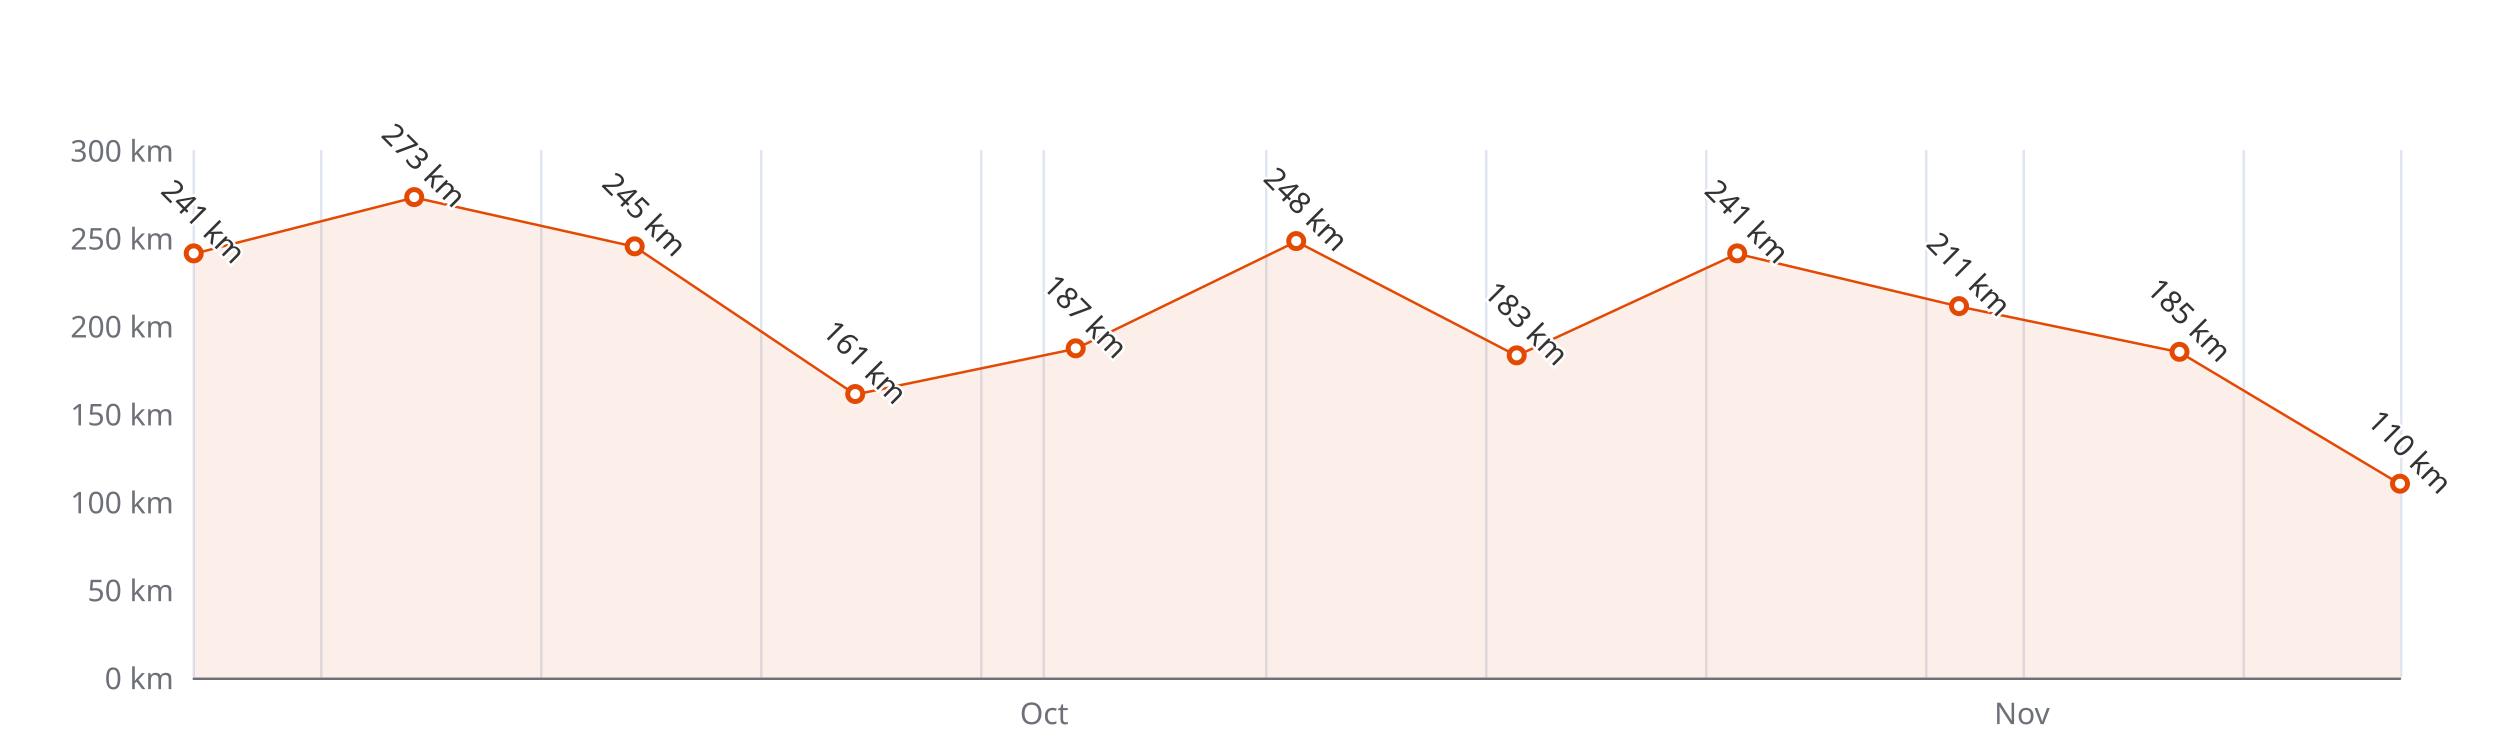
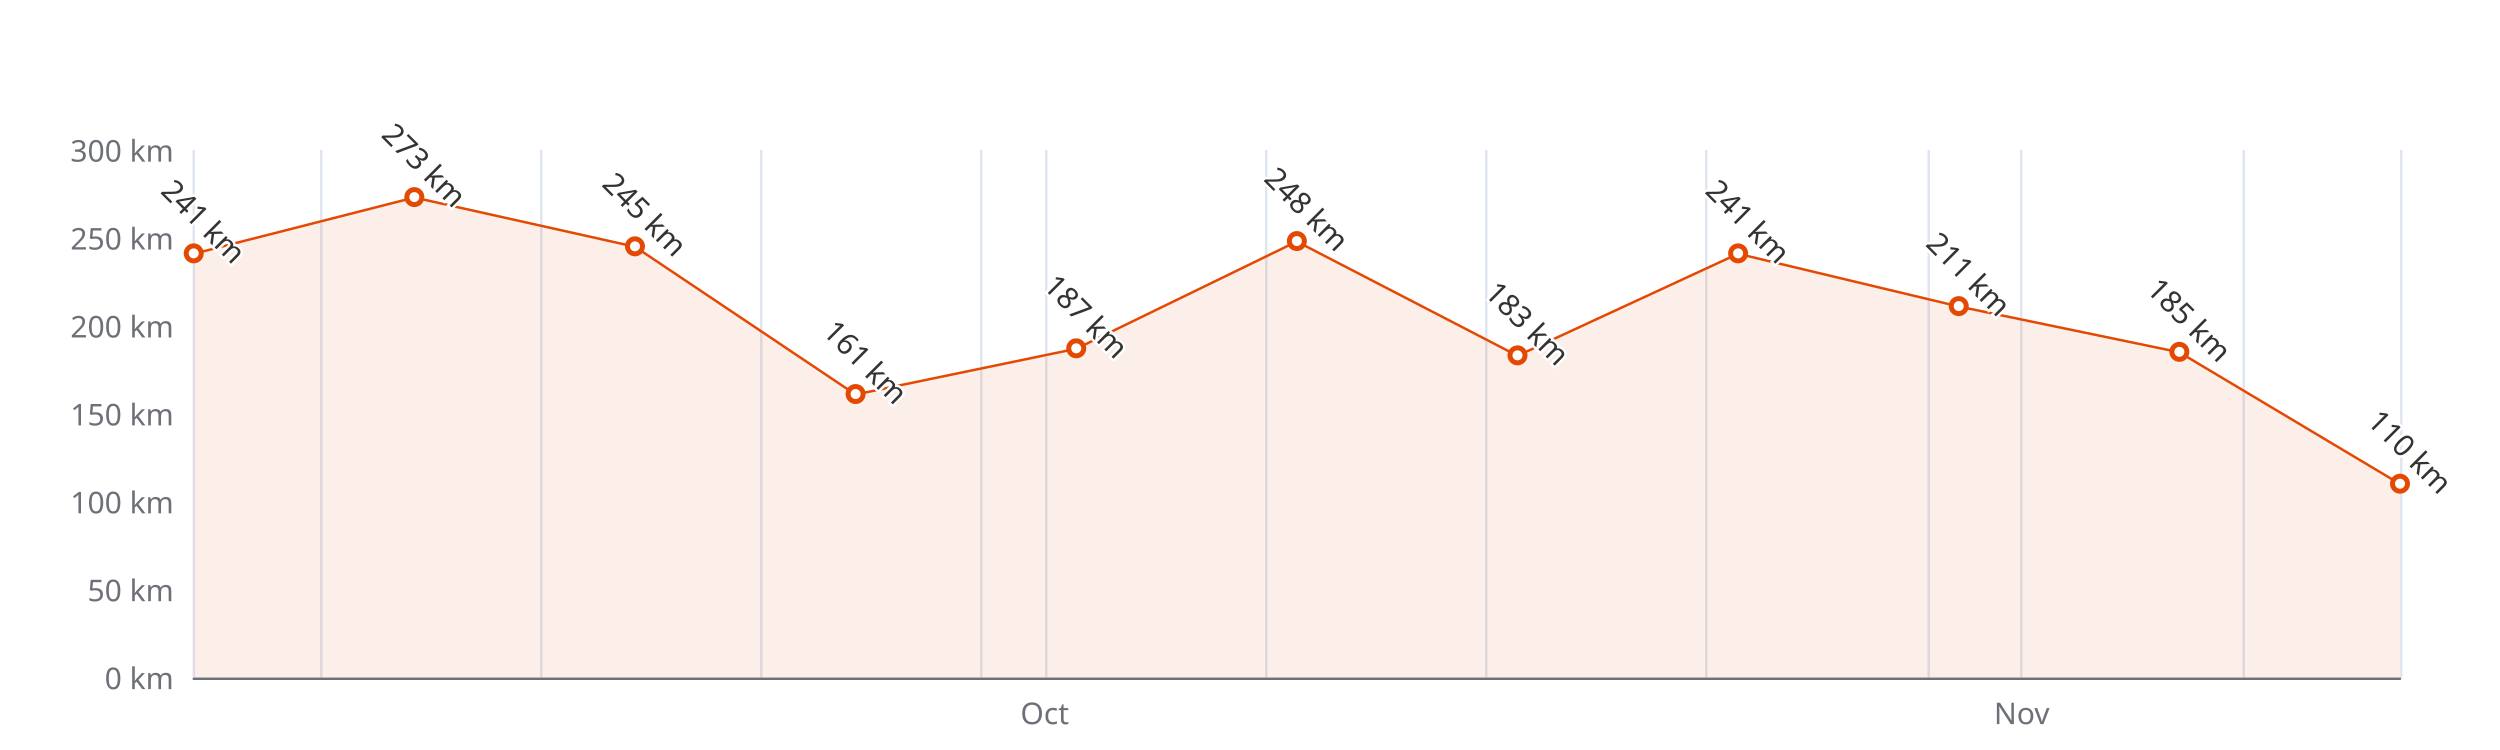
<svg xmlns="http://www.w3.org/2000/svg" width="1000" height="300" version="1.1" baseProfile="full" viewBox="0 0 1000 300">
  <rect width="1000" height="300" x="0" y="0" id="0" fill="#ffffff" />
  <path d="M77.5 60L77.5 271" fill="none" stroke="#E0E6F1" />
  <path d="M128.5 60L128.5 271" fill="none" stroke="#E0E6F1" />
  <path d="M216.5 60L216.5 271" fill="none" stroke="#E0E6F1" />
  <path d="M304.5 60L304.5 271" fill="none" stroke="#E0E6F1" />
  <path d="M392.5 60L392.5 271" fill="none" stroke="#E0E6F1" />
-   <path d="M417.5 60L417.5 271" fill="none" stroke="#E0E6F1" />
+   <path d="M418.5 60L418.5 271" fill="none" stroke="#E0E6F1" />
  <path d="M506.5 60L506.5 271" fill="none" stroke="#E0E6F1" />
  <path d="M594.5 60L594.5 271" fill="none" stroke="#E0E6F1" />
  <path d="M682.5 60L682.5 271" fill="none" stroke="#E0E6F1" />
-   <path d="M770.5 60L770.5 271" fill="none" stroke="#E0E6F1" />
-   <path d="M809.5 60L809.5 271" fill="none" stroke="#E0E6F1" />
+   <path d="M771.5 60L771.5 271" fill="none" stroke="#E0E6F1" />
+   <path d="M808.5 60L808.5 271" fill="none" stroke="#E0E6F1" />
  <path d="M897.5 60L897.5 271" fill="none" stroke="#E0E6F1" />
  <path d="M960.5 60L960.5 271" fill="none" stroke="#E0E6F1" />
  <path d="M77.5 271.5L960 271.5" fill="none" stroke="#6E7079" stroke-linecap="round" />
  <text dominant-baseline="central" text-anchor="end" style="font-size:12px;font-family:sans-serif;" xml:space="preserve" transform="translate(69.48 271)" fill="#6E7079">0 km</text>
  <text dominant-baseline="central" text-anchor="end" style="font-size:12px;font-family:sans-serif;" xml:space="preserve" transform="translate(69.48 235.8333)" fill="#6E7079">50 km</text>
  <text dominant-baseline="central" text-anchor="end" style="font-size:12px;font-family:sans-serif;" xml:space="preserve" transform="translate(69.48 200.6667)" fill="#6E7079">100 km</text>
  <text dominant-baseline="central" text-anchor="end" style="font-size:12px;font-family:sans-serif;" xml:space="preserve" transform="translate(69.48 165.5)" fill="#6E7079">150 km</text>
  <text dominant-baseline="central" text-anchor="end" style="font-size:12px;font-family:sans-serif;" xml:space="preserve" transform="translate(69.48 130.3333)" fill="#6E7079">200 km</text>
  <text dominant-baseline="central" text-anchor="end" style="font-size:12px;font-family:sans-serif;" xml:space="preserve" transform="translate(69.48 95.1667)" fill="#6E7079">250 km</text>
  <text dominant-baseline="central" text-anchor="end" style="font-size:12px;font-family:sans-serif;" xml:space="preserve" transform="translate(69.48 60)" fill="#6E7079">300 km</text>
-   <text dominant-baseline="central" text-anchor="middle" style="font: normal normal 12px sans-serif" y="6" transform="translate(417.6781 279)" fill="#6E7079">Oct</text>
-   <text dominant-baseline="central" text-anchor="middle" style="font: normal normal 12px sans-serif" y="6" transform="translate(808.8009 279)" fill="#6E7079">Nov</text>
+   <text dominant-baseline="central" text-anchor="middle" style="font: normal normal 12px sans-serif" y="6" transform="translate(417.8806 279)" fill="#6E7079">Oct</text>
+   <text dominant-baseline="central" text-anchor="middle" style="font: normal normal 12px sans-serif" y="6" transform="translate(808.7109 279)" fill="#6E7079">Nov</text>
  <g clip-path="url(#zr4-c0)">
-     <path d="M77.5 101.5L165.7 79L253.9 98.7L342.1 157.8L430.3 139.5L518.5 96.6L606.7 142.3L694.9 101.5L783.6 122.6L871.8 140.9L960 193.6L960 271L871.8 271L783.6 271L694.9 271L606.7 271L518.5 271L430.3 271L342.1 271L253.9 271L165.7 271L77.5 271Z" fill="rgb(227,73,2)" fill-opacity="0.09" />
-     <path d="M77.5 101.5L165.7 79L253.9 98.7L342.1 157.8L430.3 139.5L518.5 96.6L606.7 142.3L694.9 101.5L783.6 122.6L871.8 140.9L960 193.6" fill="none" stroke="#E34902" stroke-linejoin="bevel" />
+     <path d="M77.5 101.5L165.7 79L254 98.7L342.2 157.8L430.5 139.5L518.7 96.6L607 142.3L695.2 101.5L783.5 122.6L871.7 140.9L960 193.6L960 271L871.7 271L783.5 271L695.2 271L607 271L518.7 271L430.5 271L342.2 271L254 271L165.7 271L77.5 271Z" fill="rgb(227,73,2)" fill-opacity="0.09" />
+     <path d="M77.5 101.5L165.7 79L254 98.7L342.2 157.8L430.5 139.5L518.7 96.6L607 142.3L695.2 101.5L783.5 122.6L871.7 140.9L960 193.6" fill="none" stroke="#E34902" stroke-linejoin="bevel" />
  </g>
  <path d="M1 0A1 1 0 1 1 1 -0.1A1 1 0 0 1 1 0" transform="matrix(3,0,0,3,77.48,101.4967)" fill="#fff" stroke="#E34902" stroke-width="0.667" />
-   <path d="M1 0A1 1 0 1 1 1 -0.1A1 1 0 0 1 1 0" transform="matrix(3,0,0,3,165.6795,78.99)" fill="#fff" stroke="#E34902" stroke-width="0.667" />
-   <path d="M1 0A1 1 0 1 1 1 -0.1A1 1 0 0 1 1 0" transform="matrix(3,0,0,3,253.879,98.6833)" fill="#fff" stroke="#E34902" stroke-width="0.667" />
-   <path d="M1 0A1 1 0 1 1 1 -0.1A1 1 0 0 1 1 0" transform="matrix(3,0,0,3,342.0785,157.7633)" fill="#fff" stroke="#E34902" stroke-width="0.667" />
-   <path d="M1 0A1 1 0 1 1 1 -0.1A1 1 0 0 1 1 0" transform="matrix(3,0,0,3,430.278,139.4767)" fill="#fff" stroke="#E34902" stroke-width="0.667" />
-   <path d="M1 0A1 1 0 1 1 1 -0.1A1 1 0 0 1 1 0" transform="matrix(3,0,0,3,518.4775,96.5733)" fill="#fff" stroke="#E34902" stroke-width="0.667" />
-   <path d="M1 0A1 1 0 1 1 1 -0.1A1 1 0 0 1 1 0" transform="matrix(3,0,0,3,606.677,142.29)" fill="#fff" stroke="#E34902" stroke-width="0.667" />
-   <path d="M1 0A1 1 0 1 1 1 -0.1A1 1 0 0 1 1 0" transform="matrix(3,0,0,3,694.8765,101.4967)" fill="#fff" stroke="#E34902" stroke-width="0.667" />
-   <path d="M1 0A1 1 0 1 1 1 -0.1A1 1 0 0 1 1 0" transform="matrix(3,0,0,3,783.601,122.5967)" fill="#fff" stroke="#E34902" stroke-width="0.667" />
-   <path d="M1 0A1 1 0 1 1 1 -0.1A1 1 0 0 1 1 0" transform="matrix(3,0,0,3,871.8005,140.8833)" fill="#fff" stroke="#E34902" stroke-width="0.667" />
+   <path d="M1 0A1 1 0 1 1 1 -0.1A1 1 0 0 1 1 0" transform="matrix(3,0,0,3,165.732,78.99)" fill="#fff" stroke="#E34902" stroke-width="0.667" />
+   <path d="M1 0A1 1 0 1 1 1 -0.1A1 1 0 0 1 1 0" transform="matrix(3,0,0,3,253.984,98.6833)" fill="#fff" stroke="#E34902" stroke-width="0.667" />
+   <path d="M1 0A1 1 0 1 1 1 -0.1A1 1 0 0 1 1 0" transform="matrix(3,0,0,3,342.236,157.7633)" fill="#fff" stroke="#E34902" stroke-width="0.667" />
+   <path d="M1 0A1 1 0 1 1 1 -0.1A1 1 0 0 1 1 0" transform="matrix(3,0,0,3,430.488,139.4767)" fill="#fff" stroke="#E34902" stroke-width="0.667" />
+   <path d="M1 0A1 1 0 1 1 1 -0.1A1 1 0 0 1 1 0" transform="matrix(3,0,0,3,518.74,96.5733)" fill="#fff" stroke="#E34902" stroke-width="0.667" />
+   <path d="M1 0A1 1 0 1 1 1 -0.1A1 1 0 0 1 1 0" transform="matrix(3,0,0,3,606.992,142.29)" fill="#fff" stroke="#E34902" stroke-width="0.667" />
+   <path d="M1 0A1 1 0 1 1 1 -0.1A1 1 0 0 1 1 0" transform="matrix(3,0,0,3,695.244,101.4967)" fill="#fff" stroke="#E34902" stroke-width="0.667" />
+   <path d="M1 0A1 1 0 1 1 1 -0.1A1 1 0 0 1 1 0" transform="matrix(3,0,0,3,783.496,122.5967)" fill="#fff" stroke="#E34902" stroke-width="0.667" />
+   <path d="M1 0A1 1 0 1 1 1 -0.1A1 1 0 0 1 1 0" transform="matrix(3,0,0,3,871.748,140.8833)" fill="#fff" stroke="#E34902" stroke-width="0.667" />
  <path d="M1 0A1 1 0 1 1 1 -0.1A1 1 0 0 1 1 0" transform="matrix(3,0,0,3,960,193.6333)" fill="#fff" stroke="#E34902" stroke-width="0.667" />
  <text dominant-baseline="central" text-anchor="middle" style="font-size:12px;font-family:sans-serif;" xml:space="preserve" y="-6" transform="matrix(0.707,0.707,-0.707,0.707,77.48,92.4967)" fill="#333" stroke="rgb(255,255,255)" stroke-width="2" paint-order="stroke" stroke-miterlimit="2">241 km</text>
-   <text dominant-baseline="central" text-anchor="middle" style="font-size:12px;font-family:sans-serif;" xml:space="preserve" y="-6" transform="matrix(0.707,0.707,-0.707,0.707,165.6795,69.99)" fill="#333" stroke="rgb(255,255,255)" stroke-width="2" paint-order="stroke" stroke-miterlimit="2">273 km</text>
-   <text dominant-baseline="central" text-anchor="middle" style="font-size:12px;font-family:sans-serif;" xml:space="preserve" y="-6" transform="matrix(0.707,0.707,-0.707,0.707,253.879,89.6833)" fill="#333" stroke="rgb(255,255,255)" stroke-width="2" paint-order="stroke" stroke-miterlimit="2">245 km</text>
-   <text dominant-baseline="central" text-anchor="middle" style="font-size:12px;font-family:sans-serif;" xml:space="preserve" y="-6" transform="matrix(0.707,0.707,-0.707,0.707,342.0785,148.7633)" fill="#333" stroke="rgb(255,255,255)" stroke-width="2" paint-order="stroke" stroke-miterlimit="2">161 km</text>
-   <text dominant-baseline="central" text-anchor="middle" style="font-size:12px;font-family:sans-serif;" xml:space="preserve" y="-6" transform="matrix(0.707,0.707,-0.707,0.707,430.278,130.4767)" fill="#333" stroke="rgb(255,255,255)" stroke-width="2" paint-order="stroke" stroke-miterlimit="2">187 km</text>
-   <text dominant-baseline="central" text-anchor="middle" style="font-size:12px;font-family:sans-serif;" xml:space="preserve" y="-6" transform="matrix(0.707,0.707,-0.707,0.707,518.4775,87.5733)" fill="#333" stroke="rgb(255,255,255)" stroke-width="2" paint-order="stroke" stroke-miterlimit="2">248 km</text>
-   <text dominant-baseline="central" text-anchor="middle" style="font-size:12px;font-family:sans-serif;" xml:space="preserve" y="-6" transform="matrix(0.707,0.707,-0.707,0.707,606.677,133.29)" fill="#333" stroke="rgb(255,255,255)" stroke-width="2" paint-order="stroke" stroke-miterlimit="2">183 km</text>
-   <text dominant-baseline="central" text-anchor="middle" style="font-size:12px;font-family:sans-serif;" xml:space="preserve" y="-6" transform="matrix(0.707,0.707,-0.707,0.707,694.8765,92.4967)" fill="#333" stroke="rgb(255,255,255)" stroke-width="2" paint-order="stroke" stroke-miterlimit="2">241 km</text>
-   <text dominant-baseline="central" text-anchor="middle" style="font-size:12px;font-family:sans-serif;" xml:space="preserve" y="-6" transform="matrix(0.707,0.707,-0.707,0.707,783.601,113.5967)" fill="#333" stroke="rgb(255,255,255)" stroke-width="2" paint-order="stroke" stroke-miterlimit="2">211 km</text>
-   <text dominant-baseline="central" text-anchor="middle" style="font-size:12px;font-family:sans-serif;" xml:space="preserve" y="-6" transform="matrix(0.707,0.707,-0.707,0.707,871.8005,131.8833)" fill="#333" stroke="rgb(255,255,255)" stroke-width="2" paint-order="stroke" stroke-miterlimit="2">185 km</text>
+   <text dominant-baseline="central" text-anchor="middle" style="font-size:12px;font-family:sans-serif;" xml:space="preserve" y="-6" transform="matrix(0.707,0.707,-0.707,0.707,165.732,69.99)" fill="#333" stroke="rgb(255,255,255)" stroke-width="2" paint-order="stroke" stroke-miterlimit="2">273 km</text>
+   <text dominant-baseline="central" text-anchor="middle" style="font-size:12px;font-family:sans-serif;" xml:space="preserve" y="-6" transform="matrix(0.707,0.707,-0.707,0.707,253.984,89.6833)" fill="#333" stroke="rgb(255,255,255)" stroke-width="2" paint-order="stroke" stroke-miterlimit="2">245 km</text>
+   <text dominant-baseline="central" text-anchor="middle" style="font-size:12px;font-family:sans-serif;" xml:space="preserve" y="-6" transform="matrix(0.707,0.707,-0.707,0.707,342.236,148.7633)" fill="#333" stroke="rgb(255,255,255)" stroke-width="2" paint-order="stroke" stroke-miterlimit="2">161 km</text>
+   <text dominant-baseline="central" text-anchor="middle" style="font-size:12px;font-family:sans-serif;" xml:space="preserve" y="-6" transform="matrix(0.707,0.707,-0.707,0.707,430.488,130.4767)" fill="#333" stroke="rgb(255,255,255)" stroke-width="2" paint-order="stroke" stroke-miterlimit="2">187 km</text>
+   <text dominant-baseline="central" text-anchor="middle" style="font-size:12px;font-family:sans-serif;" xml:space="preserve" y="-6" transform="matrix(0.707,0.707,-0.707,0.707,518.74,87.5733)" fill="#333" stroke="rgb(255,255,255)" stroke-width="2" paint-order="stroke" stroke-miterlimit="2">248 km</text>
+   <text dominant-baseline="central" text-anchor="middle" style="font-size:12px;font-family:sans-serif;" xml:space="preserve" y="-6" transform="matrix(0.707,0.707,-0.707,0.707,606.992,133.29)" fill="#333" stroke="rgb(255,255,255)" stroke-width="2" paint-order="stroke" stroke-miterlimit="2">183 km</text>
+   <text dominant-baseline="central" text-anchor="middle" style="font-size:12px;font-family:sans-serif;" xml:space="preserve" y="-6" transform="matrix(0.707,0.707,-0.707,0.707,695.244,92.4967)" fill="#333" stroke="rgb(255,255,255)" stroke-width="2" paint-order="stroke" stroke-miterlimit="2">241 km</text>
+   <text dominant-baseline="central" text-anchor="middle" style="font-size:12px;font-family:sans-serif;" xml:space="preserve" y="-6" transform="matrix(0.707,0.707,-0.707,0.707,783.496,113.5967)" fill="#333" stroke="rgb(255,255,255)" stroke-width="2" paint-order="stroke" stroke-miterlimit="2">211 km</text>
+   <text dominant-baseline="central" text-anchor="middle" style="font-size:12px;font-family:sans-serif;" xml:space="preserve" y="-6" transform="matrix(0.707,0.707,-0.707,0.707,871.748,131.8833)" fill="#333" stroke="rgb(255,255,255)" stroke-width="2" paint-order="stroke" stroke-miterlimit="2">185 km</text>
  <text dominant-baseline="central" text-anchor="middle" style="font-size:12px;font-family:sans-serif;" xml:space="preserve" y="-6" transform="matrix(0.707,0.707,-0.707,0.707,960,184.6333)" fill="#333" stroke="rgb(255,255,255)" stroke-width="2" paint-order="stroke" stroke-miterlimit="2">110 km</text>
  <defs>
    <clipPath id="zr4-c0">
      <path d="M76 59.5l884 0l0 212l-884 0Z" fill="#000" />
    </clipPath>
  </defs>
</svg>
